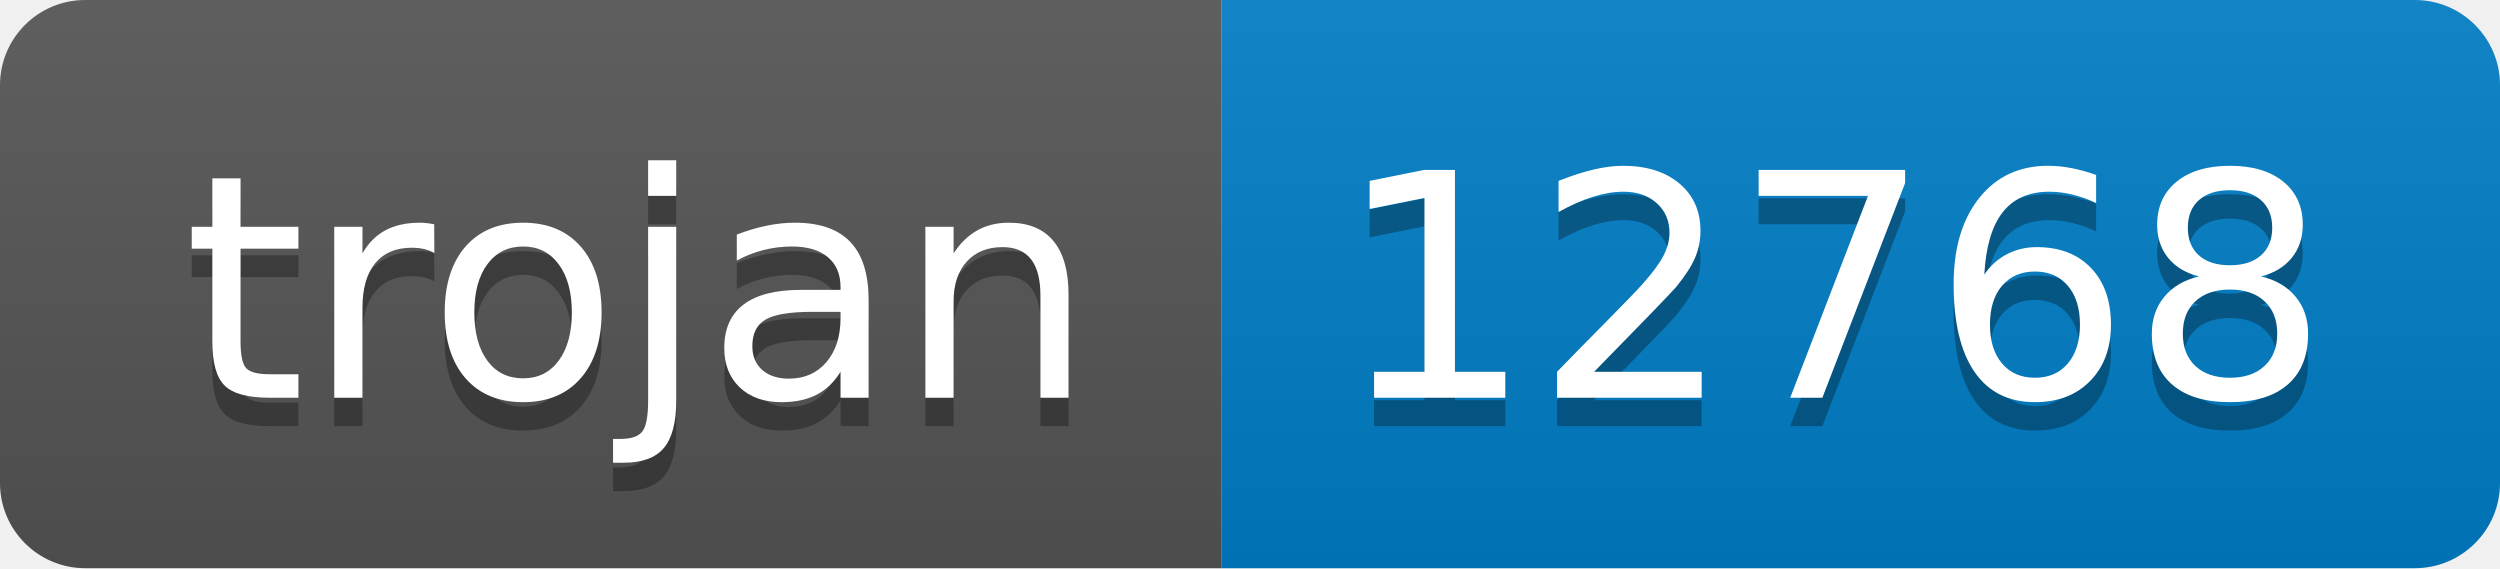
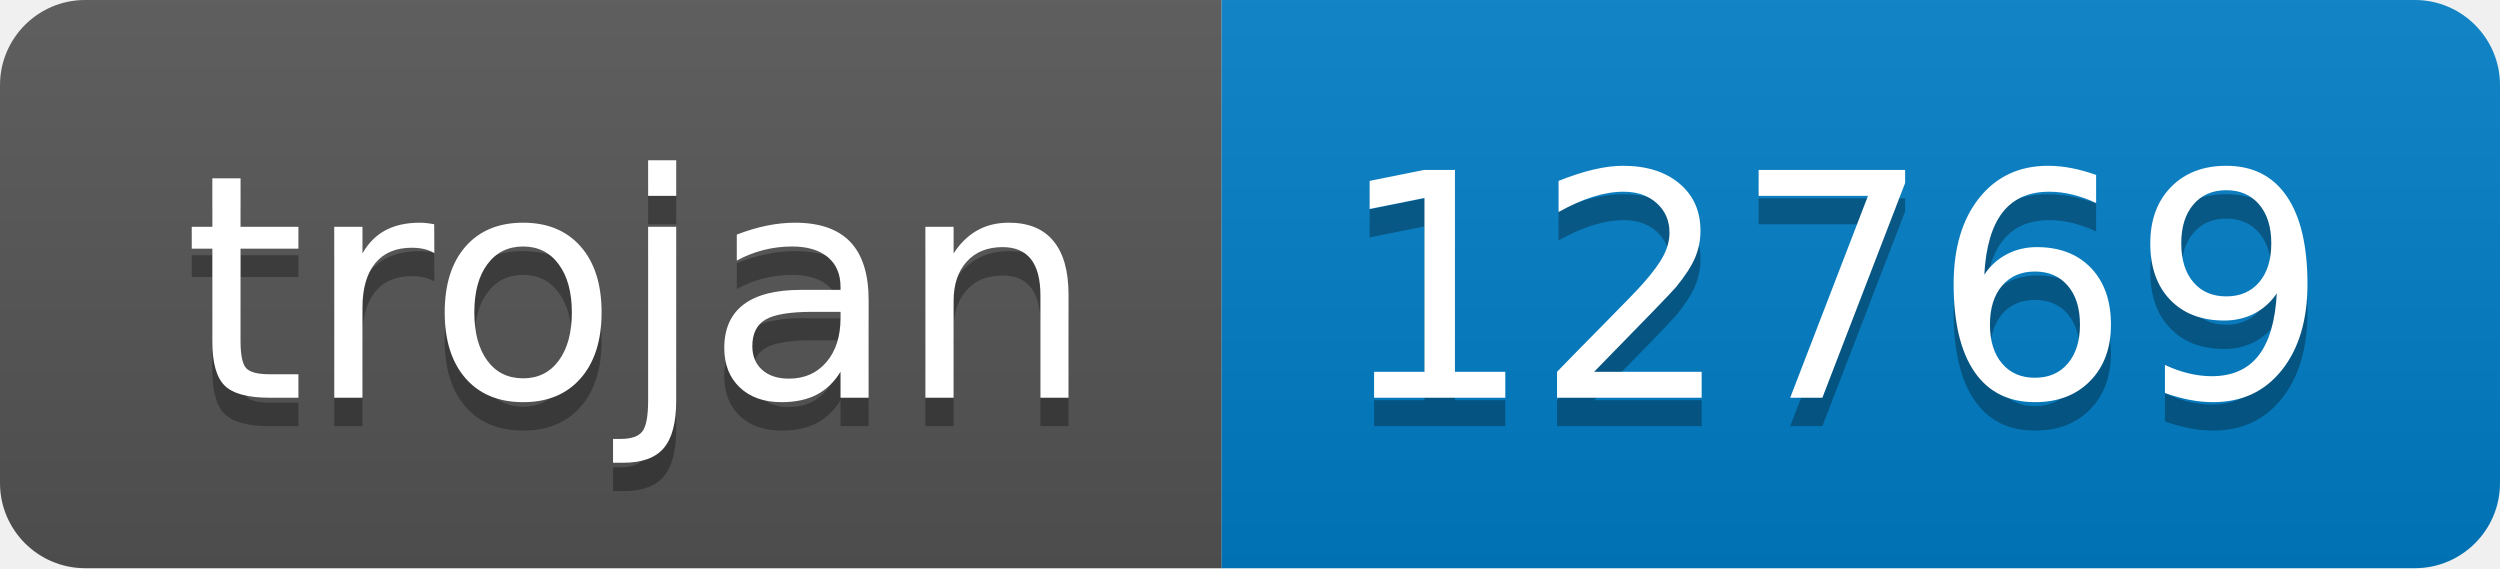
- <svg xmlns="http://www.w3.org/2000/svg" width="88" height="20" role="img" aria-label="trojan: 12768">
+ <svg xmlns="http://www.w3.org/2000/svg" width="88" height="20" role="img" aria-label="trojan: 12769">
  <linearGradient id="s" x2="0" y2="100%">
    <stop offset="0" stop-color="#bbb" stop-opacity=".1" />
    <stop offset="1" stop-opacity=".1" />
  </linearGradient>
  <clipPath id="r">
    <rect width="88" height="20" rx="3" fill="#fff" />
  </clipPath>
  <g clip-path="url(#r)">
    <rect width="43" height="20" fill="#555" />
    <rect x="43" width="45" height="20" fill="#007ec6" />
    <rect width="88" height="20" fill="url(#s)" />
  </g>
  <g fill="#fff" text-anchor="middle" font-family="Verdana,Geneva,DejaVu Sans,sans-serif" text-rendering="geometricPrecision" font-size="110">
    <text aria-hidden="true" x="225" y="150" fill="#010101" fill-opacity=".3" transform="scale(.1)" textLength="330">trojan</text>
    <text x="225" y="140" transform="scale(.1)" fill="#fff" textLength="330">trojan</text>
-     <text aria-hidden="true" x="645" y="150" fill="#010101" fill-opacity=".3" transform="scale(.1)" textLength="350">12768</text>
-     <text x="645" y="140" transform="scale(.1)" fill="#fff" textLength="350">12768</text>
+     <text aria-hidden="true" x="645" y="150" fill="#010101" fill-opacity=".3" transform="scale(.1)" textLength="350">12769</text>
+     <text x="645" y="140" transform="scale(.1)" fill="#fff" textLength="350">12769</text>
  </g>
</svg>
